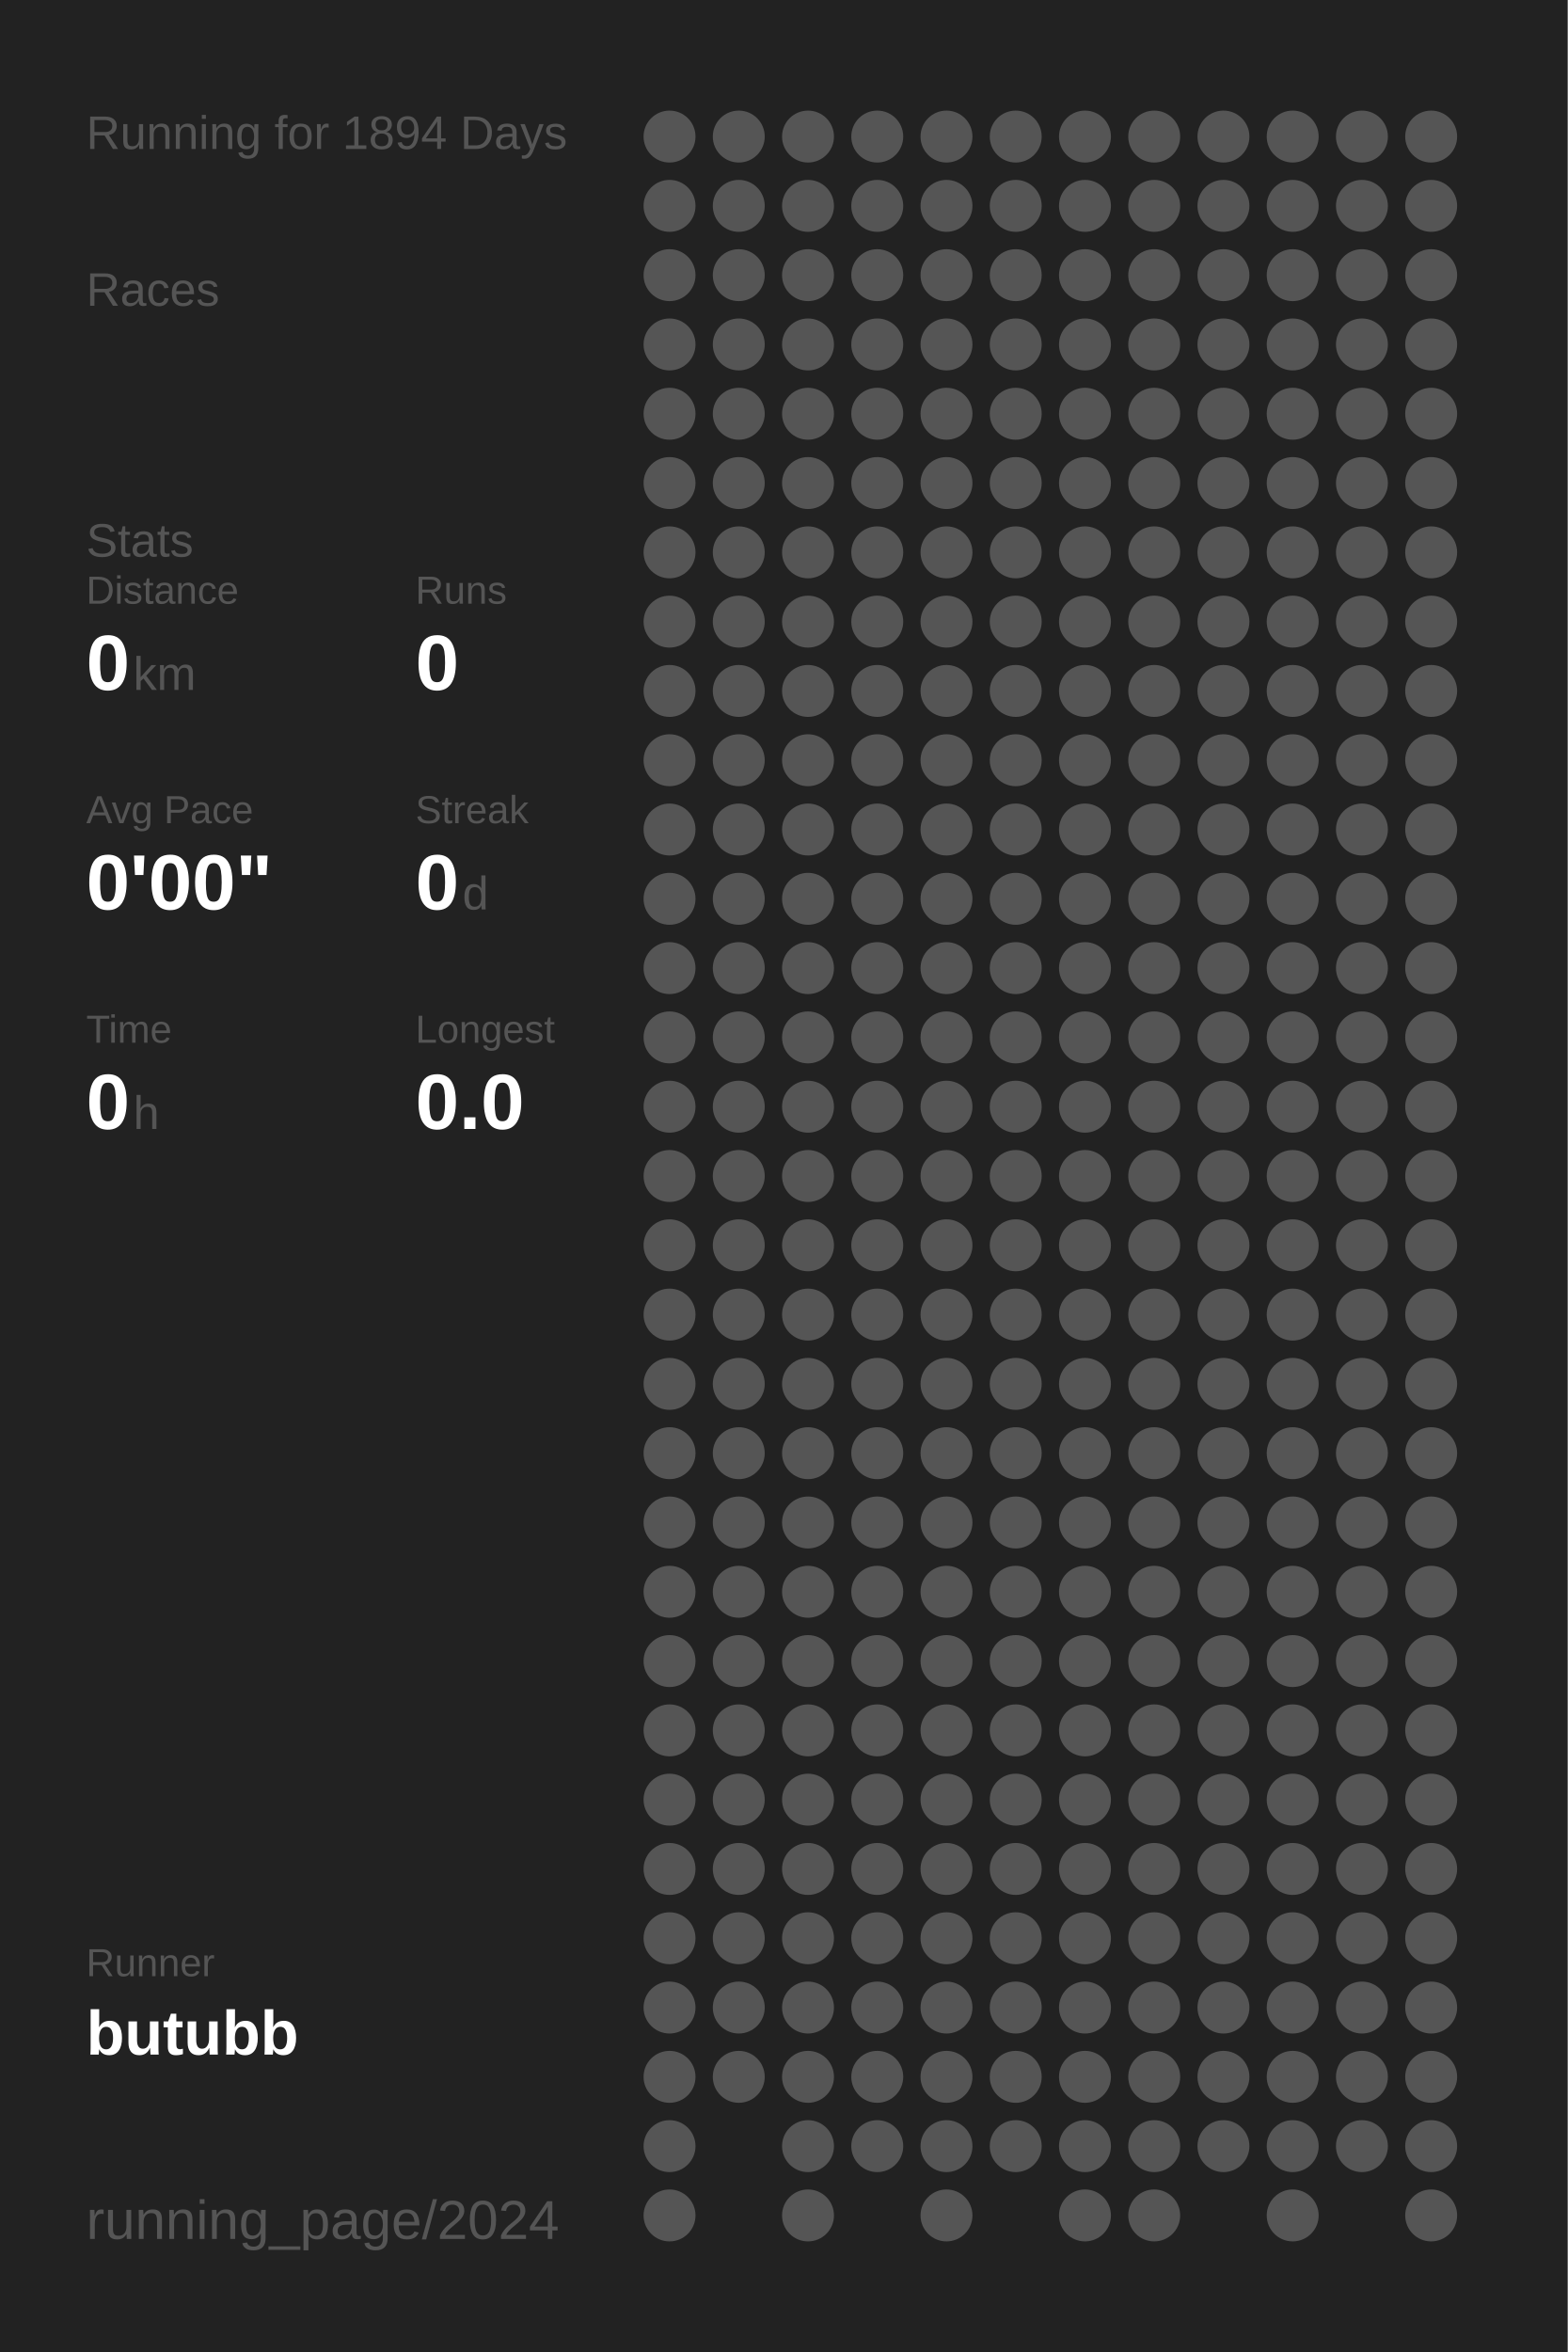
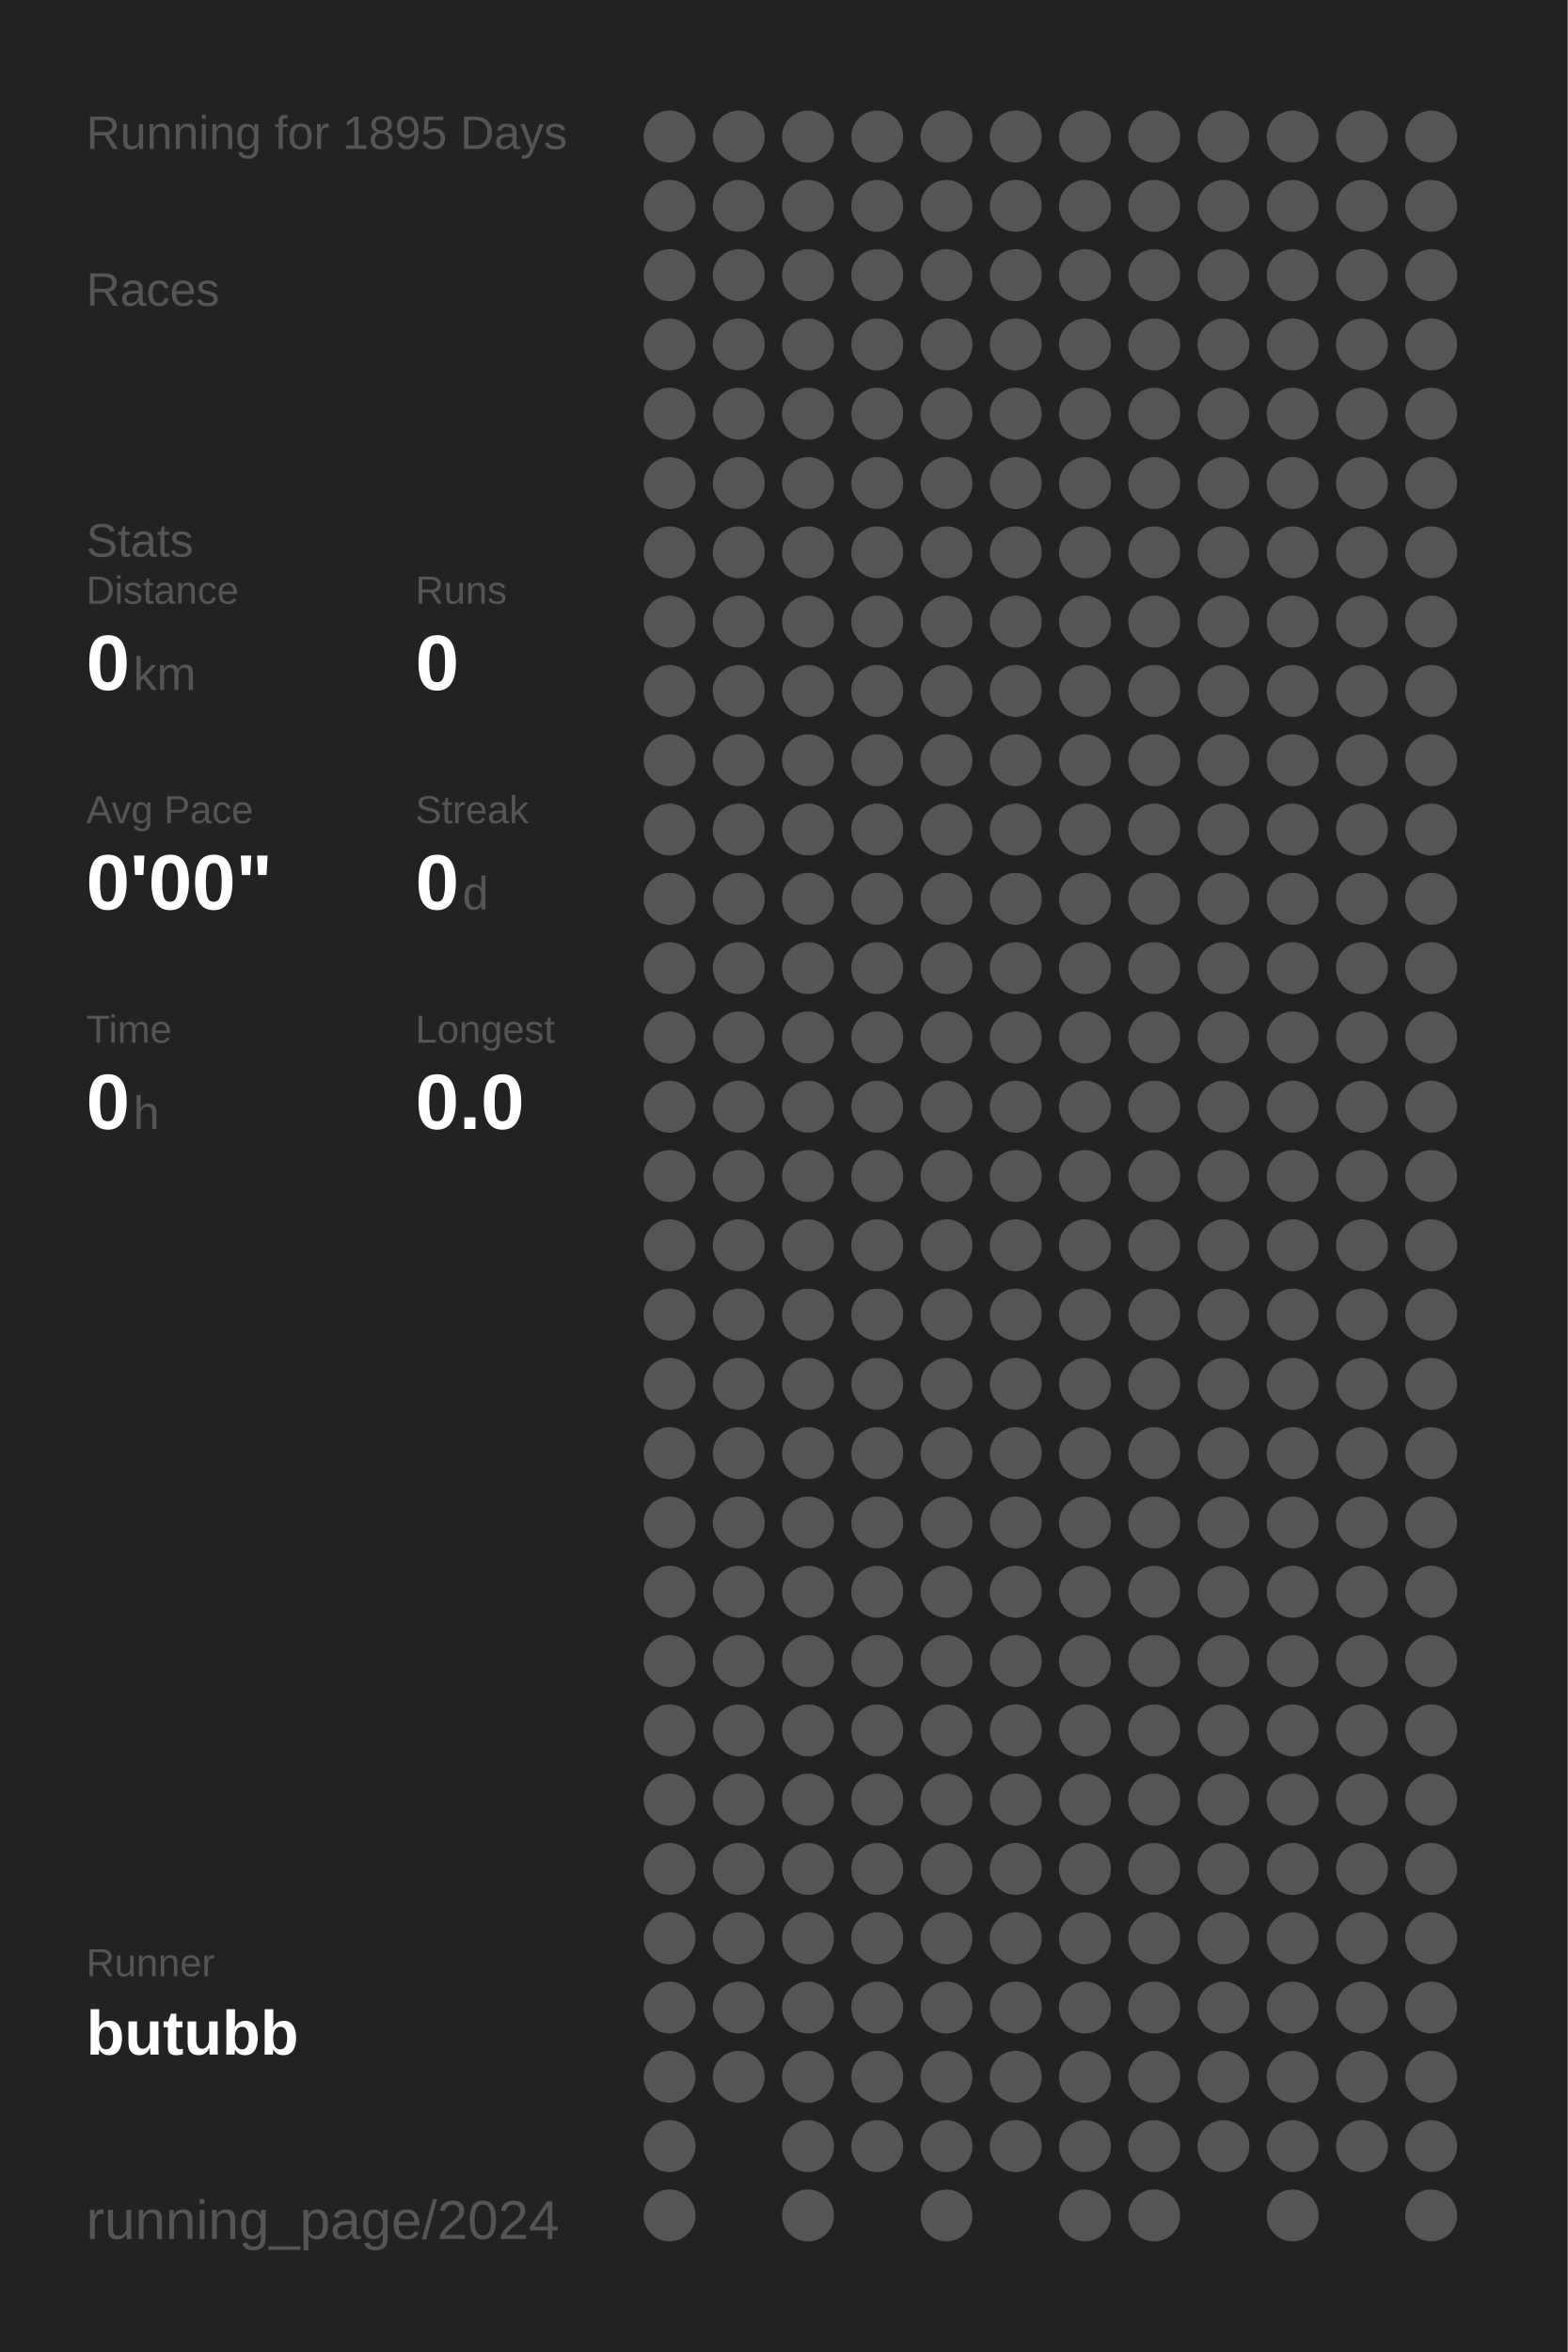
<svg xmlns="http://www.w3.org/2000/svg" baseProfile="full" height="300mm" version="1.1" viewBox="0,0,200,300" width="200mm">
  <defs />
  <rect fill="#222222" height="300" width="200" x="0" y="0" />
-   <text fill="#555555" style="font-size:6px; font-family:Arial;" x="11" y="19">Running for 1894 Days</text>
+   <text fill="#555555" style="font-size:6px; font-family:Arial;" x="11" y="19">Running for 1895 Days</text>
  <text fill="#555555" style="font-size:6px; font-family:Arial;" x="11" y="39">Races</text>
  <text fill="#555555" style="font-size:6px; font-family:Arial;" x="11" y="71">Stats</text>
  <text fill="#555555" style="font-size:5px; font-family:Arial;" x="11" y="77">Distance</text>
  <text fill="#FFFFFF" style="font-size:10px; font-family:Arial; font-weight:bold;" x="11" y="88">0</text>
  <text fill="#555555" style="font-size:6px; font-family:Arial;" x="17" y="88">km</text>
  <text fill="#555555" style="font-size:5px; font-family:Arial;" x="53" y="77">Runs</text>
  <text fill="#FFFFFF" style="font-size:10px; font-family:Arial; font-weight:bold;" x="53" y="88">0</text>
  <text fill="#555555" style="font-size:5px; font-family:Arial;" x="11" y="105">Avg Pace</text>
  <text fill="#FFFFFF" style="font-size:10px; font-family:Arial; font-weight:bold;" x="11" y="116">0'00"</text>
  <text fill="#555555" style="font-size:5px; font-family:Arial;" x="53" y="105">Streak</text>
  <text fill="#FFFFFF" style="font-size:10px; font-family:Arial; font-weight:bold;" x="53" y="116">0</text>
  <text fill="#555555" style="font-size:6px; font-family:Arial;" x="59" y="116">d</text>
  <text fill="#555555" style="font-size:5px; font-family:Arial;" x="11" y="133">Time</text>
  <text fill="#FFFFFF" style="font-size:10px; font-family:Arial; font-weight:bold;" x="11" y="144">0</text>
  <text fill="#555555" style="font-size:6px; font-family:Arial;" x="17" y="144">h</text>
  <text fill="#555555" style="font-size:5px; font-family:Arial;" x="53" y="133">Longest</text>
  <text fill="#FFFFFF" style="font-size:10px; font-family:Arial; font-weight:bold;" x="53" y="144">0.0</text>
  <text fill="#555555" style="font-size:5px; font-family:Arial;" x="11" y="252.065">Runner</text>
  <text fill="#FFFFFF" style="font-size:8px; font-family:Arial; font-weight:bold;" x="11" y="262.065">butubb</text>
  <text fill="#555555" style="font-size:7px; font-family:Arial;" x="11" y="285.581">running_page/2024</text>
  <circle cx="85.417" cy="17.419" fill="#555555" r="3.312" />
  <circle cx="85.417" cy="26.258" fill="#555555" r="3.312" />
  <circle cx="85.417" cy="35.097" fill="#555555" r="3.312" />
  <circle cx="85.417" cy="43.935" fill="#555555" r="3.312" />
  <circle cx="85.417" cy="52.774" fill="#555555" r="3.312" />
  <circle cx="85.417" cy="61.613" fill="#555555" r="3.312" />
  <circle cx="85.417" cy="70.452" fill="#555555" r="3.312" />
  <circle cx="85.417" cy="79.29" fill="#555555" r="3.312" />
  <circle cx="85.417" cy="88.129" fill="#555555" r="3.312" />
  <circle cx="85.417" cy="96.968" fill="#555555" r="3.312" />
  <circle cx="85.417" cy="105.806" fill="#555555" r="3.312" />
  <circle cx="85.417" cy="114.645" fill="#555555" r="3.312" />
  <circle cx="85.417" cy="123.484" fill="#555555" r="3.312" />
  <circle cx="85.417" cy="132.323" fill="#555555" r="3.312" />
  <circle cx="85.417" cy="141.161" fill="#555555" r="3.312" />
  <circle cx="85.417" cy="150" fill="#555555" r="3.312" />
  <circle cx="85.417" cy="158.839" fill="#555555" r="3.312" />
  <circle cx="85.417" cy="167.677" fill="#555555" r="3.312" />
  <circle cx="85.417" cy="176.516" fill="#555555" r="3.312" />
  <circle cx="85.417" cy="185.355" fill="#555555" r="3.312" />
  <circle cx="85.417" cy="194.194" fill="#555555" r="3.312" />
  <circle cx="85.417" cy="203.032" fill="#555555" r="3.312" />
  <circle cx="85.417" cy="211.871" fill="#555555" r="3.312" />
  <circle cx="85.417" cy="220.71" fill="#555555" r="3.312" />
  <circle cx="85.417" cy="229.548" fill="#555555" r="3.312" />
  <circle cx="85.417" cy="238.387" fill="#555555" r="3.312" />
  <circle cx="85.417" cy="247.226" fill="#555555" r="3.312" />
  <circle cx="85.417" cy="256.065" fill="#555555" r="3.312" />
  <circle cx="85.417" cy="264.903" fill="#555555" r="3.312" />
  <circle cx="85.417" cy="273.742" fill="#555555" r="3.312" />
  <circle cx="85.417" cy="282.581" fill="#555555" r="3.312" />
  <circle cx="94.25" cy="17.419" fill="#555555" r="3.312" />
  <circle cx="94.25" cy="26.258" fill="#555555" r="3.312" />
  <circle cx="94.25" cy="35.097" fill="#555555" r="3.312" />
  <circle cx="94.25" cy="43.935" fill="#555555" r="3.312" />
  <circle cx="94.25" cy="52.774" fill="#555555" r="3.312" />
  <circle cx="94.25" cy="61.613" fill="#555555" r="3.312" />
  <circle cx="94.25" cy="70.452" fill="#555555" r="3.312" />
  <circle cx="94.25" cy="79.29" fill="#555555" r="3.312" />
  <circle cx="94.25" cy="88.129" fill="#555555" r="3.312" />
  <circle cx="94.25" cy="96.968" fill="#555555" r="3.312" />
  <circle cx="94.25" cy="105.806" fill="#555555" r="3.312" />
  <circle cx="94.25" cy="114.645" fill="#555555" r="3.312" />
  <circle cx="94.25" cy="123.484" fill="#555555" r="3.312" />
  <circle cx="94.25" cy="132.323" fill="#555555" r="3.312" />
  <circle cx="94.25" cy="141.161" fill="#555555" r="3.312" />
  <circle cx="94.25" cy="150" fill="#555555" r="3.312" />
  <circle cx="94.25" cy="158.839" fill="#555555" r="3.312" />
  <circle cx="94.25" cy="167.677" fill="#555555" r="3.312" />
  <circle cx="94.25" cy="176.516" fill="#555555" r="3.312" />
  <circle cx="94.25" cy="185.355" fill="#555555" r="3.312" />
  <circle cx="94.25" cy="194.194" fill="#555555" r="3.312" />
  <circle cx="94.25" cy="203.032" fill="#555555" r="3.312" />
  <circle cx="94.25" cy="211.871" fill="#555555" r="3.312" />
  <circle cx="94.25" cy="220.71" fill="#555555" r="3.312" />
  <circle cx="94.25" cy="229.548" fill="#555555" r="3.312" />
  <circle cx="94.25" cy="238.387" fill="#555555" r="3.312" />
  <circle cx="94.25" cy="247.226" fill="#555555" r="3.312" />
  <circle cx="94.25" cy="256.065" fill="#555555" r="3.312" />
  <circle cx="94.25" cy="264.903" fill="#555555" r="3.312" />
  <circle cx="103.083" cy="17.419" fill="#555555" r="3.312" />
  <circle cx="103.083" cy="26.258" fill="#555555" r="3.312" />
  <circle cx="103.083" cy="35.097" fill="#555555" r="3.312" />
  <circle cx="103.083" cy="43.935" fill="#555555" r="3.312" />
  <circle cx="103.083" cy="52.774" fill="#555555" r="3.312" />
  <circle cx="103.083" cy="61.613" fill="#555555" r="3.312" />
  <circle cx="103.083" cy="70.452" fill="#555555" r="3.312" />
  <circle cx="103.083" cy="79.29" fill="#555555" r="3.312" />
  <circle cx="103.083" cy="88.129" fill="#555555" r="3.312" />
  <circle cx="103.083" cy="96.968" fill="#555555" r="3.312" />
  <circle cx="103.083" cy="105.806" fill="#555555" r="3.312" />
  <circle cx="103.083" cy="114.645" fill="#555555" r="3.312" />
  <circle cx="103.083" cy="123.484" fill="#555555" r="3.312" />
  <circle cx="103.083" cy="132.323" fill="#555555" r="3.312" />
  <circle cx="103.083" cy="141.161" fill="#555555" r="3.312" />
  <circle cx="103.083" cy="150" fill="#555555" r="3.312" />
  <circle cx="103.083" cy="158.839" fill="#555555" r="3.312" />
  <circle cx="103.083" cy="167.677" fill="#555555" r="3.312" />
  <circle cx="103.083" cy="176.516" fill="#555555" r="3.312" />
  <circle cx="103.083" cy="185.355" fill="#555555" r="3.312" />
  <circle cx="103.083" cy="194.194" fill="#555555" r="3.312" />
  <circle cx="103.083" cy="203.032" fill="#555555" r="3.312" />
  <circle cx="103.083" cy="211.871" fill="#555555" r="3.312" />
  <circle cx="103.083" cy="220.71" fill="#555555" r="3.312" />
  <circle cx="103.083" cy="229.548" fill="#555555" r="3.312" />
  <circle cx="103.083" cy="238.387" fill="#555555" r="3.312" />
  <circle cx="103.083" cy="247.226" fill="#555555" r="3.312" />
  <circle cx="103.083" cy="256.065" fill="#555555" r="3.312" />
  <circle cx="103.083" cy="264.903" fill="#555555" r="3.312" />
  <circle cx="103.083" cy="273.742" fill="#555555" r="3.312" />
  <circle cx="103.083" cy="282.581" fill="#555555" r="3.312" />
  <circle cx="111.917" cy="17.419" fill="#555555" r="3.312" />
  <circle cx="111.917" cy="26.258" fill="#555555" r="3.312" />
  <circle cx="111.917" cy="35.097" fill="#555555" r="3.312" />
  <circle cx="111.917" cy="43.935" fill="#555555" r="3.312" />
  <circle cx="111.917" cy="52.774" fill="#555555" r="3.312" />
  <circle cx="111.917" cy="61.613" fill="#555555" r="3.312" />
  <circle cx="111.917" cy="70.452" fill="#555555" r="3.312" />
  <circle cx="111.917" cy="79.29" fill="#555555" r="3.312" />
  <circle cx="111.917" cy="88.129" fill="#555555" r="3.312" />
  <circle cx="111.917" cy="96.968" fill="#555555" r="3.312" />
  <circle cx="111.917" cy="105.806" fill="#555555" r="3.312" />
  <circle cx="111.917" cy="114.645" fill="#555555" r="3.312" />
  <circle cx="111.917" cy="123.484" fill="#555555" r="3.312" />
  <circle cx="111.917" cy="132.323" fill="#555555" r="3.312" />
  <circle cx="111.917" cy="141.161" fill="#555555" r="3.312" />
  <circle cx="111.917" cy="150" fill="#555555" r="3.312" />
  <circle cx="111.917" cy="158.839" fill="#555555" r="3.312" />
  <circle cx="111.917" cy="167.677" fill="#555555" r="3.312" />
  <circle cx="111.917" cy="176.516" fill="#555555" r="3.312" />
  <circle cx="111.917" cy="185.355" fill="#555555" r="3.312" />
  <circle cx="111.917" cy="194.194" fill="#555555" r="3.312" />
  <circle cx="111.917" cy="203.032" fill="#555555" r="3.312" />
  <circle cx="111.917" cy="211.871" fill="#555555" r="3.312" />
  <circle cx="111.917" cy="220.71" fill="#555555" r="3.312" />
  <circle cx="111.917" cy="229.548" fill="#555555" r="3.312" />
  <circle cx="111.917" cy="238.387" fill="#555555" r="3.312" />
  <circle cx="111.917" cy="247.226" fill="#555555" r="3.312" />
  <circle cx="111.917" cy="256.065" fill="#555555" r="3.312" />
  <circle cx="111.917" cy="264.903" fill="#555555" r="3.312" />
  <circle cx="111.917" cy="273.742" fill="#555555" r="3.312" />
  <circle cx="120.75" cy="17.419" fill="#555555" r="3.312" />
  <circle cx="120.75" cy="26.258" fill="#555555" r="3.312" />
  <circle cx="120.75" cy="35.097" fill="#555555" r="3.312" />
  <circle cx="120.75" cy="43.935" fill="#555555" r="3.312" />
  <circle cx="120.75" cy="52.774" fill="#555555" r="3.312" />
  <circle cx="120.75" cy="61.613" fill="#555555" r="3.312" />
  <circle cx="120.75" cy="70.452" fill="#555555" r="3.312" />
  <circle cx="120.75" cy="79.29" fill="#555555" r="3.312" />
  <circle cx="120.75" cy="88.129" fill="#555555" r="3.312" />
  <circle cx="120.75" cy="96.968" fill="#555555" r="3.312" />
  <circle cx="120.75" cy="105.806" fill="#555555" r="3.312" />
  <circle cx="120.75" cy="114.645" fill="#555555" r="3.312" />
  <circle cx="120.75" cy="123.484" fill="#555555" r="3.312" />
  <circle cx="120.75" cy="132.323" fill="#555555" r="3.312" />
  <circle cx="120.75" cy="141.161" fill="#555555" r="3.312" />
  <circle cx="120.75" cy="150" fill="#555555" r="3.312" />
  <circle cx="120.75" cy="158.839" fill="#555555" r="3.312" />
  <circle cx="120.75" cy="167.677" fill="#555555" r="3.312" />
  <circle cx="120.75" cy="176.516" fill="#555555" r="3.312" />
  <circle cx="120.75" cy="185.355" fill="#555555" r="3.312" />
  <circle cx="120.75" cy="194.194" fill="#555555" r="3.312" />
  <circle cx="120.75" cy="203.032" fill="#555555" r="3.312" />
  <circle cx="120.75" cy="211.871" fill="#555555" r="3.312" />
  <circle cx="120.75" cy="220.71" fill="#555555" r="3.312" />
  <circle cx="120.75" cy="229.548" fill="#555555" r="3.312" />
  <circle cx="120.75" cy="238.387" fill="#555555" r="3.312" />
  <circle cx="120.75" cy="247.226" fill="#555555" r="3.312" />
  <circle cx="120.75" cy="256.065" fill="#555555" r="3.312" />
  <circle cx="120.75" cy="264.903" fill="#555555" r="3.312" />
  <circle cx="120.75" cy="273.742" fill="#555555" r="3.312" />
  <circle cx="120.75" cy="282.581" fill="#555555" r="3.312" />
  <circle cx="129.583" cy="17.419" fill="#555555" r="3.312" />
  <circle cx="129.583" cy="26.258" fill="#555555" r="3.312" />
  <circle cx="129.583" cy="35.097" fill="#555555" r="3.312" />
  <circle cx="129.583" cy="43.935" fill="#555555" r="3.312" />
  <circle cx="129.583" cy="52.774" fill="#555555" r="3.312" />
  <circle cx="129.583" cy="61.613" fill="#555555" r="3.312" />
  <circle cx="129.583" cy="70.452" fill="#555555" r="3.312" />
  <circle cx="129.583" cy="79.29" fill="#555555" r="3.312" />
  <circle cx="129.583" cy="88.129" fill="#555555" r="3.312" />
  <circle cx="129.583" cy="96.968" fill="#555555" r="3.312" />
  <circle cx="129.583" cy="105.806" fill="#555555" r="3.312" />
  <circle cx="129.583" cy="114.645" fill="#555555" r="3.312" />
  <circle cx="129.583" cy="123.484" fill="#555555" r="3.312" />
  <circle cx="129.583" cy="132.323" fill="#555555" r="3.312" />
  <circle cx="129.583" cy="141.161" fill="#555555" r="3.312" />
  <circle cx="129.583" cy="150" fill="#555555" r="3.312" />
  <circle cx="129.583" cy="158.839" fill="#555555" r="3.312" />
  <circle cx="129.583" cy="167.677" fill="#555555" r="3.312" />
  <circle cx="129.583" cy="176.516" fill="#555555" r="3.312" />
  <circle cx="129.583" cy="185.355" fill="#555555" r="3.312" />
  <circle cx="129.583" cy="194.194" fill="#555555" r="3.312" />
  <circle cx="129.583" cy="203.032" fill="#555555" r="3.312" />
  <circle cx="129.583" cy="211.871" fill="#555555" r="3.312" />
  <circle cx="129.583" cy="220.71" fill="#555555" r="3.312" />
  <circle cx="129.583" cy="229.548" fill="#555555" r="3.312" />
  <circle cx="129.583" cy="238.387" fill="#555555" r="3.312" />
  <circle cx="129.583" cy="247.226" fill="#555555" r="3.312" />
  <circle cx="129.583" cy="256.065" fill="#555555" r="3.312" />
  <circle cx="129.583" cy="264.903" fill="#555555" r="3.312" />
  <circle cx="129.583" cy="273.742" fill="#555555" r="3.312" />
  <circle cx="138.417" cy="17.419" fill="#555555" r="3.312" />
  <circle cx="138.417" cy="26.258" fill="#555555" r="3.312" />
  <circle cx="138.417" cy="35.097" fill="#555555" r="3.312" />
  <circle cx="138.417" cy="43.935" fill="#555555" r="3.312" />
  <circle cx="138.417" cy="52.774" fill="#555555" r="3.312" />
  <circle cx="138.417" cy="61.613" fill="#555555" r="3.312" />
  <circle cx="138.417" cy="70.452" fill="#555555" r="3.312" />
  <circle cx="138.417" cy="79.29" fill="#555555" r="3.312" />
  <circle cx="138.417" cy="88.129" fill="#555555" r="3.312" />
  <circle cx="138.417" cy="96.968" fill="#555555" r="3.312" />
  <circle cx="138.417" cy="105.806" fill="#555555" r="3.312" />
  <circle cx="138.417" cy="114.645" fill="#555555" r="3.312" />
  <circle cx="138.417" cy="123.484" fill="#555555" r="3.312" />
  <circle cx="138.417" cy="132.323" fill="#555555" r="3.312" />
  <circle cx="138.417" cy="141.161" fill="#555555" r="3.312" />
  <circle cx="138.417" cy="150" fill="#555555" r="3.312" />
  <circle cx="138.417" cy="158.839" fill="#555555" r="3.312" />
  <circle cx="138.417" cy="167.677" fill="#555555" r="3.312" />
  <circle cx="138.417" cy="176.516" fill="#555555" r="3.312" />
  <circle cx="138.417" cy="185.355" fill="#555555" r="3.312" />
  <circle cx="138.417" cy="194.194" fill="#555555" r="3.312" />
  <circle cx="138.417" cy="203.032" fill="#555555" r="3.312" />
  <circle cx="138.417" cy="211.871" fill="#555555" r="3.312" />
  <circle cx="138.417" cy="220.71" fill="#555555" r="3.312" />
  <circle cx="138.417" cy="229.548" fill="#555555" r="3.312" />
  <circle cx="138.417" cy="238.387" fill="#555555" r="3.312" />
  <circle cx="138.417" cy="247.226" fill="#555555" r="3.312" />
  <circle cx="138.417" cy="256.065" fill="#555555" r="3.312" />
  <circle cx="138.417" cy="264.903" fill="#555555" r="3.312" />
  <circle cx="138.417" cy="273.742" fill="#555555" r="3.312" />
  <circle cx="138.417" cy="282.581" fill="#555555" r="3.312" />
  <circle cx="147.25" cy="17.419" fill="#555555" r="3.312" />
  <circle cx="147.25" cy="26.258" fill="#555555" r="3.312" />
  <circle cx="147.25" cy="35.097" fill="#555555" r="3.312" />
  <circle cx="147.25" cy="43.935" fill="#555555" r="3.312" />
  <circle cx="147.25" cy="52.774" fill="#555555" r="3.312" />
  <circle cx="147.25" cy="61.613" fill="#555555" r="3.312" />
  <circle cx="147.25" cy="70.452" fill="#555555" r="3.312" />
  <circle cx="147.25" cy="79.29" fill="#555555" r="3.312" />
  <circle cx="147.25" cy="88.129" fill="#555555" r="3.312" />
  <circle cx="147.25" cy="96.968" fill="#555555" r="3.312" />
  <circle cx="147.25" cy="105.806" fill="#555555" r="3.312" />
  <circle cx="147.25" cy="114.645" fill="#555555" r="3.312" />
  <circle cx="147.25" cy="123.484" fill="#555555" r="3.312" />
  <circle cx="147.25" cy="132.323" fill="#555555" r="3.312" />
  <circle cx="147.25" cy="141.161" fill="#555555" r="3.312" />
  <circle cx="147.25" cy="150" fill="#555555" r="3.312" />
  <circle cx="147.25" cy="158.839" fill="#555555" r="3.312" />
  <circle cx="147.25" cy="167.677" fill="#555555" r="3.312" />
  <circle cx="147.25" cy="176.516" fill="#555555" r="3.312" />
  <circle cx="147.25" cy="185.355" fill="#555555" r="3.312" />
  <circle cx="147.25" cy="194.194" fill="#555555" r="3.312" />
  <circle cx="147.25" cy="203.032" fill="#555555" r="3.312" />
  <circle cx="147.25" cy="211.871" fill="#555555" r="3.312" />
  <circle cx="147.25" cy="220.71" fill="#555555" r="3.312" />
  <circle cx="147.25" cy="229.548" fill="#555555" r="3.312" />
  <circle cx="147.25" cy="238.387" fill="#555555" r="3.312" />
  <circle cx="147.25" cy="247.226" fill="#555555" r="3.312" />
  <circle cx="147.25" cy="256.065" fill="#555555" r="3.312" />
  <circle cx="147.25" cy="264.903" fill="#555555" r="3.312" />
  <circle cx="147.25" cy="273.742" fill="#555555" r="3.312" />
  <circle cx="147.25" cy="282.581" fill="#555555" r="3.312" />
  <circle cx="156.083" cy="17.419" fill="#555555" r="3.312" />
  <circle cx="156.083" cy="26.258" fill="#555555" r="3.312" />
  <circle cx="156.083" cy="35.097" fill="#555555" r="3.312" />
  <circle cx="156.083" cy="43.935" fill="#555555" r="3.312" />
  <circle cx="156.083" cy="52.774" fill="#555555" r="3.312" />
  <circle cx="156.083" cy="61.613" fill="#555555" r="3.312" />
  <circle cx="156.083" cy="70.452" fill="#555555" r="3.312" />
  <circle cx="156.083" cy="79.29" fill="#555555" r="3.312" />
  <circle cx="156.083" cy="88.129" fill="#555555" r="3.312" />
  <circle cx="156.083" cy="96.968" fill="#555555" r="3.312" />
  <circle cx="156.083" cy="105.806" fill="#555555" r="3.312" />
  <circle cx="156.083" cy="114.645" fill="#555555" r="3.312" />
  <circle cx="156.083" cy="123.484" fill="#555555" r="3.312" />
  <circle cx="156.083" cy="132.323" fill="#555555" r="3.312" />
  <circle cx="156.083" cy="141.161" fill="#555555" r="3.312" />
  <circle cx="156.083" cy="150" fill="#555555" r="3.312" />
  <circle cx="156.083" cy="158.839" fill="#555555" r="3.312" />
  <circle cx="156.083" cy="167.677" fill="#555555" r="3.312" />
  <circle cx="156.083" cy="176.516" fill="#555555" r="3.312" />
  <circle cx="156.083" cy="185.355" fill="#555555" r="3.312" />
  <circle cx="156.083" cy="194.194" fill="#555555" r="3.312" />
  <circle cx="156.083" cy="203.032" fill="#555555" r="3.312" />
  <circle cx="156.083" cy="211.871" fill="#555555" r="3.312" />
  <circle cx="156.083" cy="220.71" fill="#555555" r="3.312" />
  <circle cx="156.083" cy="229.548" fill="#555555" r="3.312" />
  <circle cx="156.083" cy="238.387" fill="#555555" r="3.312" />
  <circle cx="156.083" cy="247.226" fill="#555555" r="3.312" />
  <circle cx="156.083" cy="256.065" fill="#555555" r="3.312" />
  <circle cx="156.083" cy="264.903" fill="#555555" r="3.312" />
  <circle cx="156.083" cy="273.742" fill="#555555" r="3.312" />
  <circle cx="164.917" cy="17.419" fill="#555555" r="3.312" />
  <circle cx="164.917" cy="26.258" fill="#555555" r="3.312" />
  <circle cx="164.917" cy="35.097" fill="#555555" r="3.312" />
  <circle cx="164.917" cy="43.935" fill="#555555" r="3.312" />
  <circle cx="164.917" cy="52.774" fill="#555555" r="3.312" />
  <circle cx="164.917" cy="61.613" fill="#555555" r="3.312" />
  <circle cx="164.917" cy="70.452" fill="#555555" r="3.312" />
  <circle cx="164.917" cy="79.29" fill="#555555" r="3.312" />
  <circle cx="164.917" cy="88.129" fill="#555555" r="3.312" />
  <circle cx="164.917" cy="96.968" fill="#555555" r="3.312" />
  <circle cx="164.917" cy="105.806" fill="#555555" r="3.312" />
  <circle cx="164.917" cy="114.645" fill="#555555" r="3.312" />
  <circle cx="164.917" cy="123.484" fill="#555555" r="3.312" />
  <circle cx="164.917" cy="132.323" fill="#555555" r="3.312" />
  <circle cx="164.917" cy="141.161" fill="#555555" r="3.312" />
  <circle cx="164.917" cy="150" fill="#555555" r="3.312" />
  <circle cx="164.917" cy="158.839" fill="#555555" r="3.312" />
  <circle cx="164.917" cy="167.677" fill="#555555" r="3.312" />
  <circle cx="164.917" cy="176.516" fill="#555555" r="3.312" />
  <circle cx="164.917" cy="185.355" fill="#555555" r="3.312" />
  <circle cx="164.917" cy="194.194" fill="#555555" r="3.312" />
  <circle cx="164.917" cy="203.032" fill="#555555" r="3.312" />
  <circle cx="164.917" cy="211.871" fill="#555555" r="3.312" />
  <circle cx="164.917" cy="220.71" fill="#555555" r="3.312" />
  <circle cx="164.917" cy="229.548" fill="#555555" r="3.312" />
  <circle cx="164.917" cy="238.387" fill="#555555" r="3.312" />
  <circle cx="164.917" cy="247.226" fill="#555555" r="3.312" />
  <circle cx="164.917" cy="256.065" fill="#555555" r="3.312" />
  <circle cx="164.917" cy="264.903" fill="#555555" r="3.312" />
  <circle cx="164.917" cy="273.742" fill="#555555" r="3.312" />
  <circle cx="164.917" cy="282.581" fill="#555555" r="3.312" />
  <circle cx="173.75" cy="17.419" fill="#555555" r="3.312" />
  <circle cx="173.75" cy="26.258" fill="#555555" r="3.312" />
  <circle cx="173.75" cy="35.097" fill="#555555" r="3.312" />
  <circle cx="173.75" cy="43.935" fill="#555555" r="3.312" />
  <circle cx="173.75" cy="52.774" fill="#555555" r="3.312" />
  <circle cx="173.75" cy="61.613" fill="#555555" r="3.312" />
  <circle cx="173.75" cy="70.452" fill="#555555" r="3.312" />
  <circle cx="173.75" cy="79.29" fill="#555555" r="3.312" />
  <circle cx="173.75" cy="88.129" fill="#555555" r="3.312" />
  <circle cx="173.75" cy="96.968" fill="#555555" r="3.312" />
  <circle cx="173.75" cy="105.806" fill="#555555" r="3.312" />
  <circle cx="173.75" cy="114.645" fill="#555555" r="3.312" />
  <circle cx="173.75" cy="123.484" fill="#555555" r="3.312" />
  <circle cx="173.75" cy="132.323" fill="#555555" r="3.312" />
  <circle cx="173.75" cy="141.161" fill="#555555" r="3.312" />
  <circle cx="173.75" cy="150" fill="#555555" r="3.312" />
  <circle cx="173.75" cy="158.839" fill="#555555" r="3.312" />
  <circle cx="173.75" cy="167.677" fill="#555555" r="3.312" />
  <circle cx="173.75" cy="176.516" fill="#555555" r="3.312" />
  <circle cx="173.75" cy="185.355" fill="#555555" r="3.312" />
  <circle cx="173.75" cy="194.194" fill="#555555" r="3.312" />
  <circle cx="173.75" cy="203.032" fill="#555555" r="3.312" />
  <circle cx="173.75" cy="211.871" fill="#555555" r="3.312" />
  <circle cx="173.75" cy="220.71" fill="#555555" r="3.312" />
  <circle cx="173.75" cy="229.548" fill="#555555" r="3.312" />
  <circle cx="173.75" cy="238.387" fill="#555555" r="3.312" />
  <circle cx="173.75" cy="247.226" fill="#555555" r="3.312" />
  <circle cx="173.75" cy="256.065" fill="#555555" r="3.312" />
  <circle cx="173.75" cy="264.903" fill="#555555" r="3.312" />
  <circle cx="173.75" cy="273.742" fill="#555555" r="3.312" />
  <circle cx="182.583" cy="17.419" fill="#555555" r="3.312" />
  <circle cx="182.583" cy="26.258" fill="#555555" r="3.312" />
  <circle cx="182.583" cy="35.097" fill="#555555" r="3.312" />
  <circle cx="182.583" cy="43.935" fill="#555555" r="3.312" />
  <circle cx="182.583" cy="52.774" fill="#555555" r="3.312" />
  <circle cx="182.583" cy="61.613" fill="#555555" r="3.312" />
  <circle cx="182.583" cy="70.452" fill="#555555" r="3.312" />
  <circle cx="182.583" cy="79.29" fill="#555555" r="3.312" />
  <circle cx="182.583" cy="88.129" fill="#555555" r="3.312" />
  <circle cx="182.583" cy="96.968" fill="#555555" r="3.312" />
  <circle cx="182.583" cy="105.806" fill="#555555" r="3.312" />
  <circle cx="182.583" cy="114.645" fill="#555555" r="3.312" />
  <circle cx="182.583" cy="123.484" fill="#555555" r="3.312" />
  <circle cx="182.583" cy="132.323" fill="#555555" r="3.312" />
  <circle cx="182.583" cy="141.161" fill="#555555" r="3.312" />
  <circle cx="182.583" cy="150" fill="#555555" r="3.312" />
  <circle cx="182.583" cy="158.839" fill="#555555" r="3.312" />
  <circle cx="182.583" cy="167.677" fill="#555555" r="3.312" />
  <circle cx="182.583" cy="176.516" fill="#555555" r="3.312" />
  <circle cx="182.583" cy="185.355" fill="#555555" r="3.312" />
  <circle cx="182.583" cy="194.194" fill="#555555" r="3.312" />
  <circle cx="182.583" cy="203.032" fill="#555555" r="3.312" />
  <circle cx="182.583" cy="211.871" fill="#555555" r="3.312" />
  <circle cx="182.583" cy="220.71" fill="#555555" r="3.312" />
  <circle cx="182.583" cy="229.548" fill="#555555" r="3.312" />
  <circle cx="182.583" cy="238.387" fill="#555555" r="3.312" />
  <circle cx="182.583" cy="247.226" fill="#555555" r="3.312" />
  <circle cx="182.583" cy="256.065" fill="#555555" r="3.312" />
  <circle cx="182.583" cy="264.903" fill="#555555" r="3.312" />
  <circle cx="182.583" cy="273.742" fill="#555555" r="3.312" />
  <circle cx="182.583" cy="282.581" fill="#555555" r="3.312" />
</svg>
